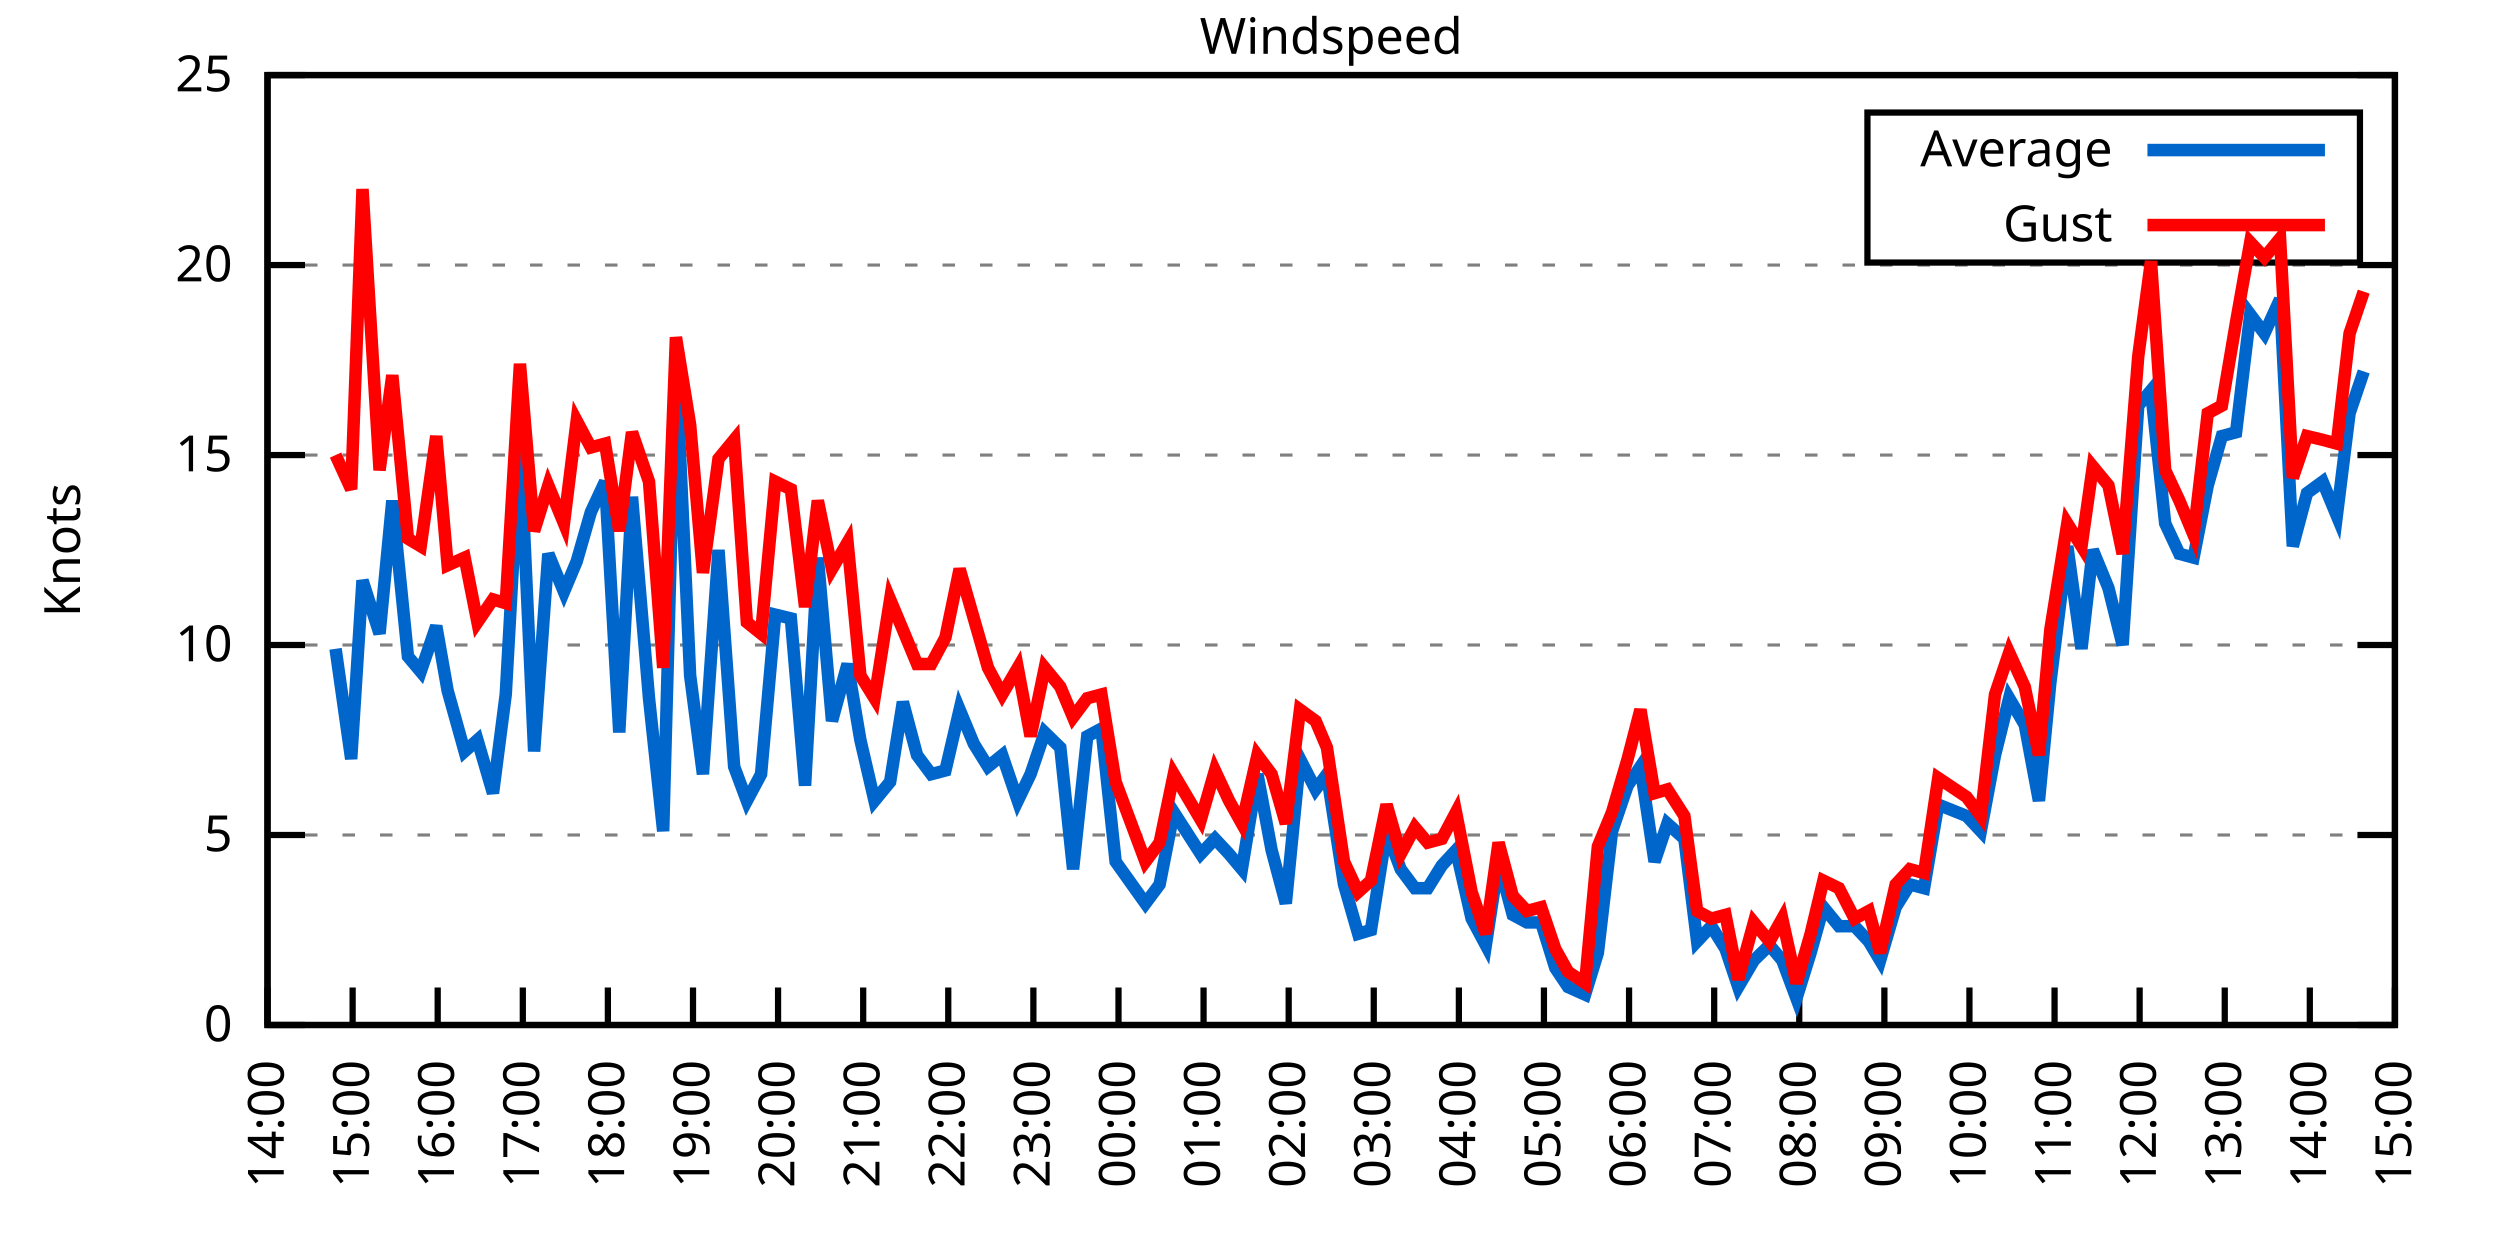
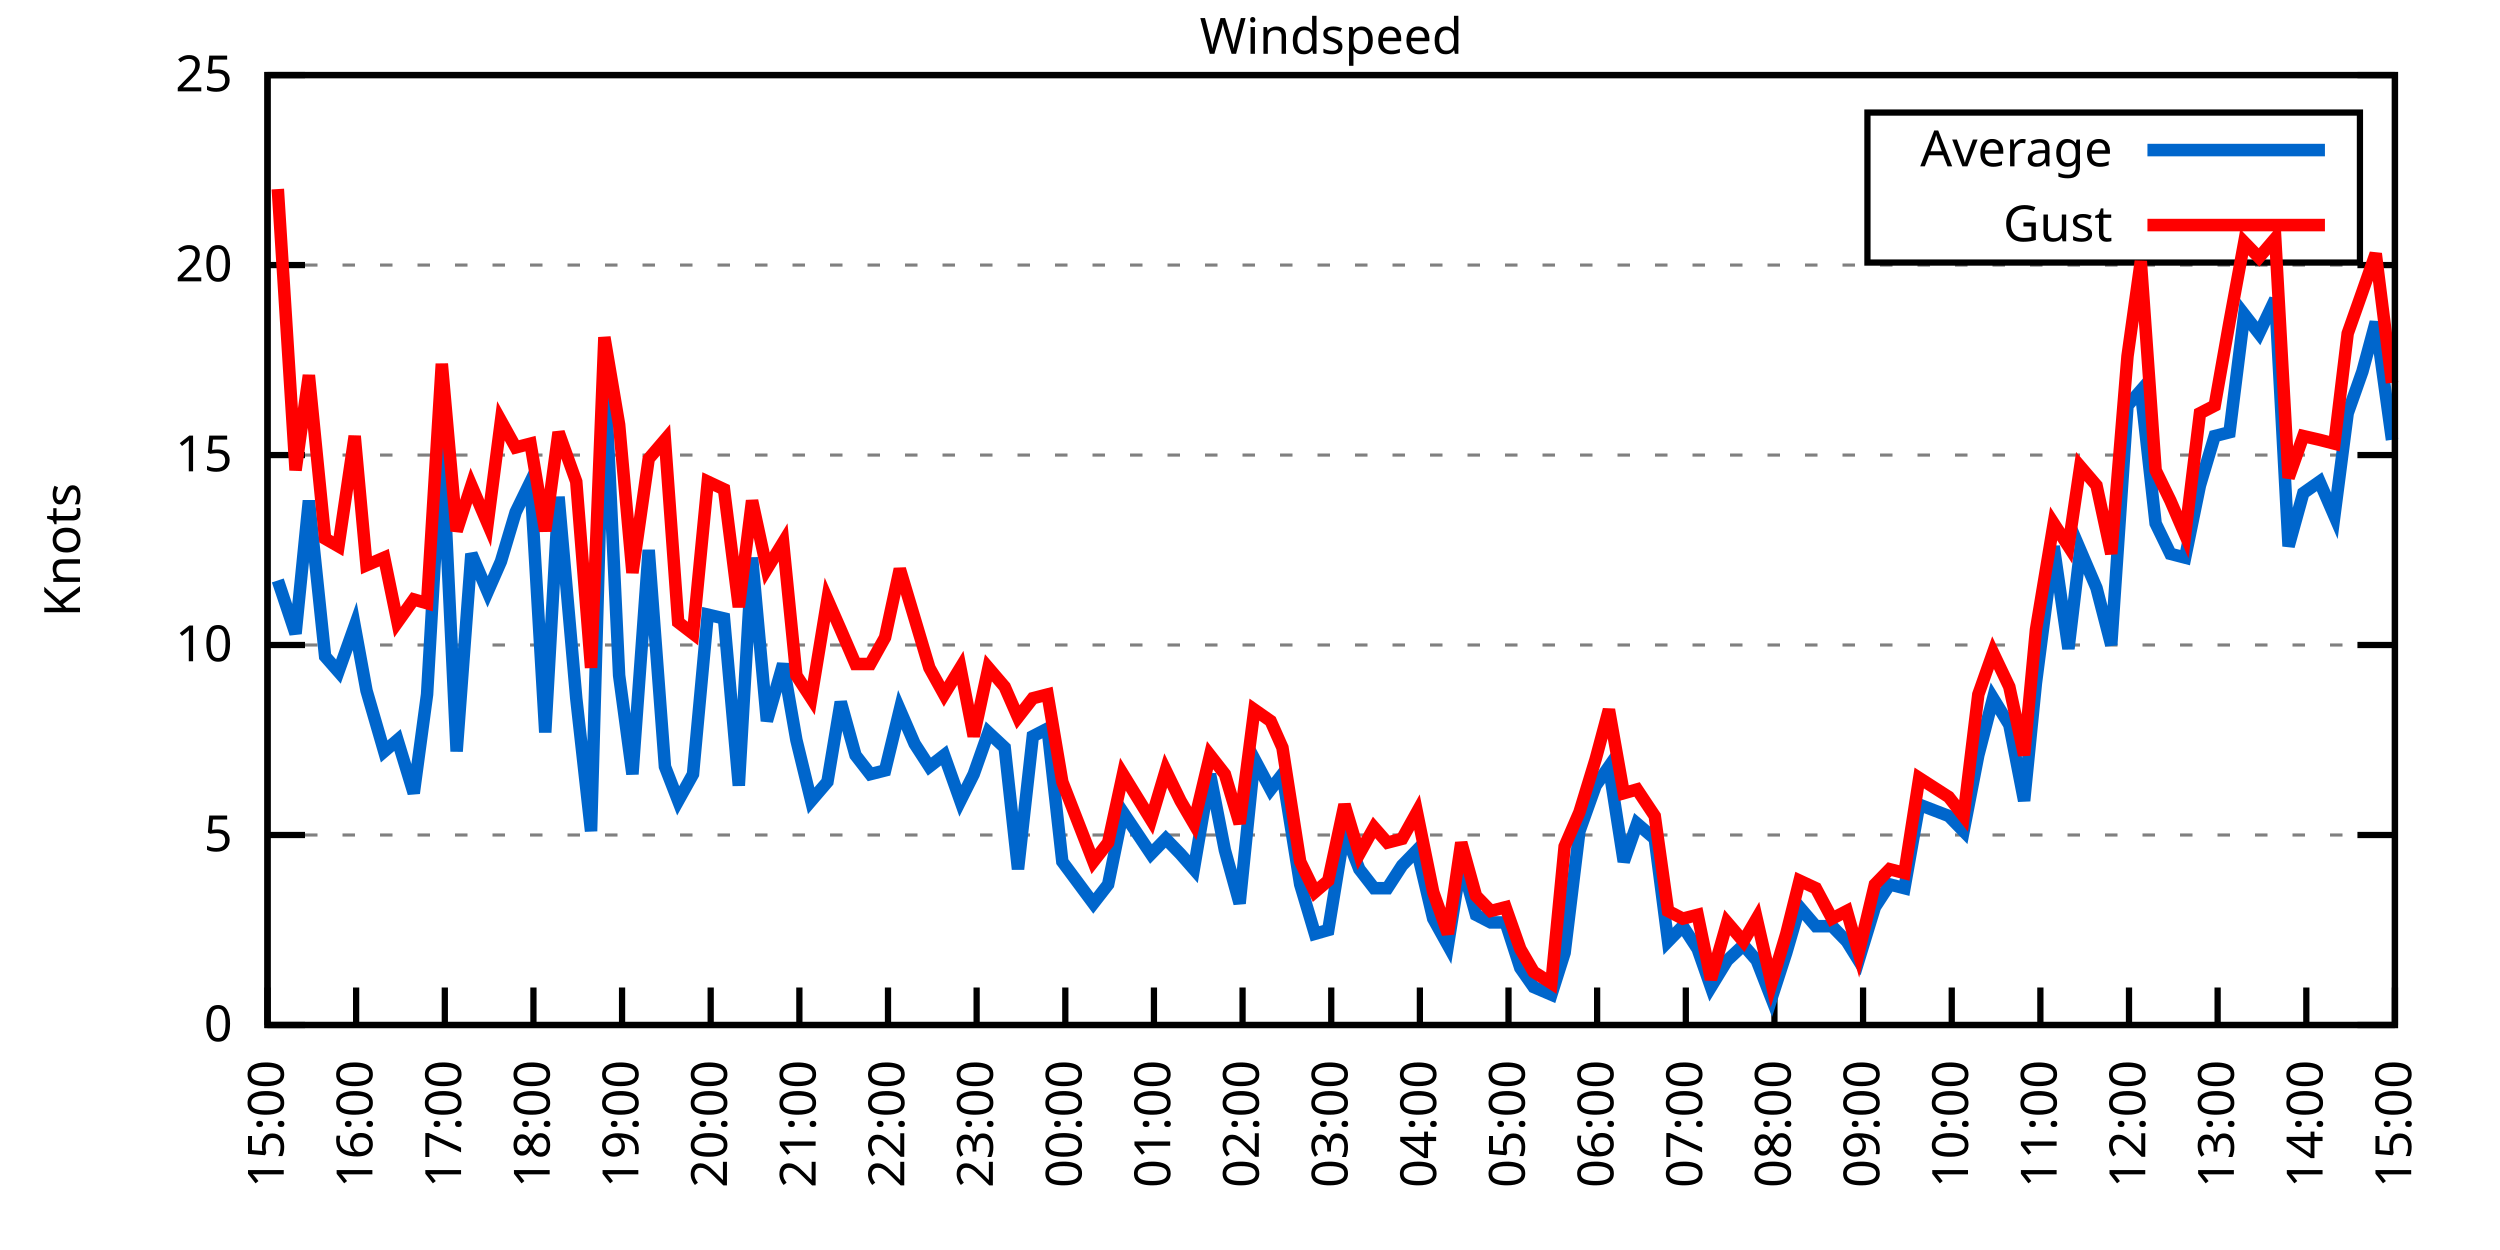
<svg xmlns="http://www.w3.org/2000/svg" xmlns:xlink="http://www.w3.org/1999/xlink" width="400" height="200" viewBox="0 0 400 200">
  <g id="gnuplot_canvas">
    <rect x="0" y="0" width="400" height="200" fill="none" />
    <defs>
      <circle id="gpDot" r="0.5" stroke-width="0.5" stroke="currentColor" />
      <path id="gpPt0" stroke-width="0.333" stroke="currentColor" d="M-1,0 h2 M0,-1 v2" />
      <path id="gpPt1" stroke-width="0.333" stroke="currentColor" d="M-1,-1 L1,1 M1,-1 L-1,1" />
      <path id="gpPt2" stroke-width="0.333" stroke="currentColor" d="M-1,0 L1,0 M0,-1 L0,1 M-1,-1 L1,1 M-1,1 L1,-1" />
      <rect id="gpPt3" stroke-width="0.333" stroke="currentColor" x="-1" y="-1" width="2" height="2" />
      <rect id="gpPt4" stroke-width="0.333" stroke="currentColor" fill="currentColor" x="-1" y="-1" width="2" height="2" />
      <circle id="gpPt5" stroke-width="0.333" stroke="currentColor" cx="0" cy="0" r="1" />
      <use xlink:href="#gpPt5" id="gpPt6" fill="currentColor" stroke="none" />
      <path id="gpPt7" stroke-width="0.333" stroke="currentColor" d="M0,-1.33 L-1.33,0.67 L1.33,0.67 z" />
      <use xlink:href="#gpPt7" id="gpPt8" fill="currentColor" stroke="none" />
      <use xlink:href="#gpPt7" id="gpPt9" stroke="currentColor" transform="rotate(180)" />
      <use xlink:href="#gpPt9" id="gpPt10" fill="currentColor" stroke="none" />
      <use xlink:href="#gpPt3" id="gpPt11" stroke="currentColor" transform="rotate(45)" />
      <use xlink:href="#gpPt11" id="gpPt12" fill="currentColor" stroke="none" />
      <path id="gpPt13" stroke-width="0.333" stroke="currentColor" d="M0,1.330 L1.265,0.411 L0.782,-1.067 L-0.782,-1.076 L-1.265,0.411 z" />
      <use xlink:href="#gpPt13" id="gpPt14" fill="currentColor" stroke="none" />
      <filter id="textbox" filterUnits="objectBoundingBox" x="0" y="0" height="1" width="1">
        <feFlood flood-color="white" flood-opacity="1" result="bgnd" />
        <feComposite in="SourceGraphic" in2="bgnd" operator="atop" />
      </filter>
      <filter id="greybox" filterUnits="objectBoundingBox" x="0" y="0" height="1" width="1">
        <feFlood flood-color="lightgrey" flood-opacity="1" result="grey" />
        <feComposite in="SourceGraphic" in2="grey" operator="atop" />
      </filter>
    </defs>
    <g fill="none" color="white" stroke="currentColor" stroke-width="1.00" stroke-linecap="butt" stroke-linejoin="miter">
</g>
    <g fill="none" color="black" stroke="currentColor" stroke-width="1.00" stroke-linecap="butt" stroke-linejoin="miter">
      <g stroke="none" shape-rendering="crispEdges">
        <polygon fill="rgb(255, 255, 255)" points="42.80,164.00 383.18,164.00 383.18,12.02 42.80,12.02 " />
      </g>
    </g>
    <g fill="none" color="black" stroke="currentColor" stroke-width="1.00" stroke-linecap="butt" stroke-linejoin="miter">
</g>
    <g fill="none" color="black" stroke="black" stroke-width="0.50" stroke-linecap="butt" stroke-linejoin="miter">
</g>
    <g fill="none" color="gray" stroke="currentColor" stroke-width="0.50" stroke-linecap="butt" stroke-linejoin="miter">
      <path stroke="gray" stroke-dasharray="2,4" class="gridline" d="M42.80,164.00 L383.19,164.00  " />
    </g>
    <g fill="none" color="gray" stroke="gray" stroke-width="1.00" stroke-linecap="butt" stroke-linejoin="miter">
</g>
    <g fill="none" color="black" stroke="currentColor" stroke-width="1.00" stroke-linecap="butt" stroke-linejoin="miter">
      <path stroke="black" d="M42.80,164.00 L48.80,164.00 M383.19,164.00 L377.19,164.00  " />
      <g transform="translate(37.20,166.60)" stroke="none" fill="black" font-family="Sans" font-size="8.00" text-anchor="end">
        <text>
          <tspan font-family="Sans"> 0</tspan>
        </text>
      </g>
    </g>
    <g fill="none" color="black" stroke="currentColor" stroke-width="1.00" stroke-linecap="butt" stroke-linejoin="miter">
</g>
    <g fill="none" color="black" stroke="black" stroke-width="0.50" stroke-linecap="butt" stroke-linejoin="miter">
</g>
    <g fill="none" color="gray" stroke="currentColor" stroke-width="0.50" stroke-linecap="butt" stroke-linejoin="miter">
      <path stroke="gray" stroke-dasharray="2,4" class="gridline" d="M42.80,133.60 L383.19,133.60  " />
    </g>
    <g fill="none" color="gray" stroke="gray" stroke-width="1.00" stroke-linecap="butt" stroke-linejoin="miter">
</g>
    <g fill="none" color="black" stroke="currentColor" stroke-width="1.00" stroke-linecap="butt" stroke-linejoin="miter">
      <path stroke="black" d="M42.80,133.60 L48.80,133.60 M383.19,133.60 L377.19,133.60  " />
      <g transform="translate(37.20,136.20)" stroke="none" fill="black" font-family="Sans" font-size="8.00" text-anchor="end">
        <text>
          <tspan font-family="Sans"> 5</tspan>
        </text>
      </g>
    </g>
    <g fill="none" color="black" stroke="currentColor" stroke-width="1.00" stroke-linecap="butt" stroke-linejoin="miter">
</g>
    <g fill="none" color="black" stroke="black" stroke-width="0.50" stroke-linecap="butt" stroke-linejoin="miter">
</g>
    <g fill="none" color="gray" stroke="currentColor" stroke-width="0.50" stroke-linecap="butt" stroke-linejoin="miter">
      <path stroke="gray" stroke-dasharray="2,4" class="gridline" d="M42.80,103.20 L383.19,103.20  " />
    </g>
    <g fill="none" color="gray" stroke="gray" stroke-width="1.00" stroke-linecap="butt" stroke-linejoin="miter">
</g>
    <g fill="none" color="black" stroke="currentColor" stroke-width="1.00" stroke-linecap="butt" stroke-linejoin="miter">
      <path stroke="black" d="M42.80,103.20 L48.80,103.20 M383.19,103.20 L377.19,103.20  " />
      <g transform="translate(37.20,105.80)" stroke="none" fill="black" font-family="Sans" font-size="8.00" text-anchor="end">
        <text>
          <tspan font-family="Sans"> 10</tspan>
        </text>
      </g>
    </g>
    <g fill="none" color="black" stroke="currentColor" stroke-width="1.00" stroke-linecap="butt" stroke-linejoin="miter">
</g>
    <g fill="none" color="black" stroke="black" stroke-width="0.50" stroke-linecap="butt" stroke-linejoin="miter">
</g>
    <g fill="none" color="gray" stroke="currentColor" stroke-width="0.50" stroke-linecap="butt" stroke-linejoin="miter">
      <path stroke="gray" stroke-dasharray="2,4" class="gridline" d="M42.80,72.81 L383.19,72.81  " />
    </g>
    <g fill="none" color="gray" stroke="gray" stroke-width="1.00" stroke-linecap="butt" stroke-linejoin="miter">
</g>
    <g fill="none" color="black" stroke="currentColor" stroke-width="1.00" stroke-linecap="butt" stroke-linejoin="miter">
      <path stroke="black" d="M42.80,72.81 L48.80,72.81 M383.19,72.81 L377.19,72.81  " />
      <g transform="translate(37.20,75.41)" stroke="none" fill="black" font-family="Sans" font-size="8.00" text-anchor="end">
        <text>
          <tspan font-family="Sans"> 15</tspan>
        </text>
      </g>
    </g>
    <g fill="none" color="black" stroke="currentColor" stroke-width="1.00" stroke-linecap="butt" stroke-linejoin="miter">
</g>
    <g fill="none" color="black" stroke="black" stroke-width="0.50" stroke-linecap="butt" stroke-linejoin="miter">
</g>
    <g fill="none" color="gray" stroke="currentColor" stroke-width="0.50" stroke-linecap="butt" stroke-linejoin="miter">
      <path stroke="gray" stroke-dasharray="2,4" class="gridline" d="M42.80,42.41 L383.19,42.41  " />
    </g>
    <g fill="none" color="gray" stroke="gray" stroke-width="1.00" stroke-linecap="butt" stroke-linejoin="miter">
</g>
    <g fill="none" color="black" stroke="currentColor" stroke-width="1.00" stroke-linecap="butt" stroke-linejoin="miter">
      <path stroke="black" d="M42.80,42.41 L48.80,42.41 M383.19,42.41 L377.19,42.41  " />
      <g transform="translate(37.20,45.01)" stroke="none" fill="black" font-family="Sans" font-size="8.00" text-anchor="end">
        <text>
          <tspan font-family="Sans"> 20</tspan>
        </text>
      </g>
    </g>
    <g fill="none" color="black" stroke="currentColor" stroke-width="1.00" stroke-linecap="butt" stroke-linejoin="miter">
</g>
    <g fill="none" color="black" stroke="black" stroke-width="0.50" stroke-linecap="butt" stroke-linejoin="miter">
</g>
    <g fill="none" color="gray" stroke="currentColor" stroke-width="0.50" stroke-linecap="butt" stroke-linejoin="miter">
      <path stroke="gray" stroke-dasharray="2,4" class="gridline" d="M42.80,12.01 L383.19,12.01  " />
    </g>
    <g fill="none" color="gray" stroke="gray" stroke-width="1.00" stroke-linecap="butt" stroke-linejoin="miter">
</g>
    <g fill="none" color="black" stroke="currentColor" stroke-width="1.00" stroke-linecap="butt" stroke-linejoin="miter">
      <path stroke="black" d="M42.80,12.01 L48.80,12.01 M383.19,12.01 L377.19,12.01  " />
      <g transform="translate(37.20,14.61)" stroke="none" fill="black" font-family="Sans" font-size="8.00" text-anchor="end">
        <text>
          <tspan font-family="Sans"> 25</tspan>
        </text>
      </g>
    </g>
    <g fill="none" color="black" stroke="currentColor" stroke-width="1.00" stroke-linecap="butt" stroke-linejoin="miter">
      <path stroke="black" d="M42.80,164.00 L42.80,158.00  " />
      <g transform="translate(45.40,169.60) rotate(270.00)" stroke="none" fill="black" font-family="Sans" font-size="8.00" text-anchor="end">
        <text>
-           <tspan font-family="Sans">14:00</tspan>
-         </text>
-       </g>
-     </g>
-     <g fill="none" color="black" stroke="currentColor" stroke-width="1.00" stroke-linecap="butt" stroke-linejoin="miter">
-       <path stroke="black" d="M56.42,164.00 L56.42,158.00  " />
-       <g transform="translate(59.02,169.60) rotate(270.00)" stroke="none" fill="black" font-family="Sans" font-size="8.00" text-anchor="end">
-         <text>
          <tspan font-family="Sans">15:00</tspan>
        </text>
      </g>
    </g>
    <g fill="none" color="black" stroke="currentColor" stroke-width="1.00" stroke-linecap="butt" stroke-linejoin="miter">
-       <path stroke="black" d="M70.03,164.00 L70.03,158.00  " />
-       <g transform="translate(72.63,169.60) rotate(270.00)" stroke="none" fill="black" font-family="Sans" font-size="8.00" text-anchor="end">
+       <path stroke="black" d="M56.98,164.00 L56.98,158.00  " />
+       <g transform="translate(59.58,169.60) rotate(270.00)" stroke="none" fill="black" font-family="Sans" font-size="8.00" text-anchor="end">
        <text>
          <tspan font-family="Sans">16:00</tspan>
        </text>
      </g>
    </g>
    <g fill="none" color="black" stroke="currentColor" stroke-width="1.00" stroke-linecap="butt" stroke-linejoin="miter">
-       <path stroke="black" d="M83.65,164.00 L83.65,158.00  " />
-       <g transform="translate(86.25,169.60) rotate(270.00)" stroke="none" fill="black" font-family="Sans" font-size="8.00" text-anchor="end">
+       <path stroke="black" d="M71.17,164.00 L71.17,158.00  " />
+       <g transform="translate(73.77,169.60) rotate(270.00)" stroke="none" fill="black" font-family="Sans" font-size="8.00" text-anchor="end">
        <text>
          <tspan font-family="Sans">17:00</tspan>
        </text>
      </g>
    </g>
    <g fill="none" color="black" stroke="currentColor" stroke-width="1.00" stroke-linecap="butt" stroke-linejoin="miter">
-       <path stroke="black" d="M97.26,164.00 L97.26,158.00  " />
-       <g transform="translate(99.86,169.60) rotate(270.00)" stroke="none" fill="black" font-family="Sans" font-size="8.00" text-anchor="end">
+       <path stroke="black" d="M85.35,164.00 L85.35,158.00  " />
+       <g transform="translate(87.95,169.60) rotate(270.00)" stroke="none" fill="black" font-family="Sans" font-size="8.00" text-anchor="end">
        <text>
          <tspan font-family="Sans">18:00</tspan>
        </text>
      </g>
    </g>
    <g fill="none" color="black" stroke="currentColor" stroke-width="1.00" stroke-linecap="butt" stroke-linejoin="miter">
-       <path stroke="black" d="M110.88,164.00 L110.88,158.00  " />
-       <g transform="translate(113.48,169.60) rotate(270.00)" stroke="none" fill="black" font-family="Sans" font-size="8.00" text-anchor="end">
+       <path stroke="black" d="M99.53,164.00 L99.53,158.00  " />
+       <g transform="translate(102.13,169.60) rotate(270.00)" stroke="none" fill="black" font-family="Sans" font-size="8.00" text-anchor="end">
        <text>
          <tspan font-family="Sans">19:00</tspan>
        </text>
      </g>
    </g>
    <g fill="none" color="black" stroke="currentColor" stroke-width="1.00" stroke-linecap="butt" stroke-linejoin="miter">
-       <path stroke="black" d="M124.49,164.00 L124.49,158.00  " />
-       <g transform="translate(127.09,169.60) rotate(270.00)" stroke="none" fill="black" font-family="Sans" font-size="8.00" text-anchor="end">
+       <path stroke="black" d="M113.71,164.00 L113.71,158.00  " />
+       <g transform="translate(116.31,169.60) rotate(270.00)" stroke="none" fill="black" font-family="Sans" font-size="8.00" text-anchor="end">
        <text>
          <tspan font-family="Sans">20:00</tspan>
        </text>
      </g>
    </g>
    <g fill="none" color="black" stroke="currentColor" stroke-width="1.00" stroke-linecap="butt" stroke-linejoin="miter">
-       <path stroke="black" d="M138.11,164.00 L138.11,158.00  " />
-       <g transform="translate(140.71,169.60) rotate(270.00)" stroke="none" fill="black" font-family="Sans" font-size="8.00" text-anchor="end">
+       <path stroke="black" d="M127.90,164.00 L127.90,158.00  " />
+       <g transform="translate(130.50,169.60) rotate(270.00)" stroke="none" fill="black" font-family="Sans" font-size="8.00" text-anchor="end">
        <text>
          <tspan font-family="Sans">21:00</tspan>
        </text>
      </g>
    </g>
    <g fill="none" color="black" stroke="currentColor" stroke-width="1.00" stroke-linecap="butt" stroke-linejoin="miter">
-       <path stroke="black" d="M151.72,164.00 L151.72,158.00  " />
-       <g transform="translate(154.32,169.60) rotate(270.00)" stroke="none" fill="black" font-family="Sans" font-size="8.00" text-anchor="end">
+       <path stroke="black" d="M142.08,164.00 L142.08,158.00  " />
+       <g transform="translate(144.68,169.60) rotate(270.00)" stroke="none" fill="black" font-family="Sans" font-size="8.00" text-anchor="end">
        <text>
          <tspan font-family="Sans">22:00</tspan>
        </text>
      </g>
    </g>
    <g fill="none" color="black" stroke="currentColor" stroke-width="1.00" stroke-linecap="butt" stroke-linejoin="miter">
-       <path stroke="black" d="M165.34,164.00 L165.34,158.00  " />
-       <g transform="translate(167.94,169.60) rotate(270.00)" stroke="none" fill="black" font-family="Sans" font-size="8.00" text-anchor="end">
+       <path stroke="black" d="M156.26,164.00 L156.26,158.00  " />
+       <g transform="translate(158.86,169.60) rotate(270.00)" stroke="none" fill="black" font-family="Sans" font-size="8.00" text-anchor="end">
        <text>
          <tspan font-family="Sans">23:00</tspan>
        </text>
      </g>
    </g>
    <g fill="none" color="black" stroke="currentColor" stroke-width="1.00" stroke-linecap="butt" stroke-linejoin="miter">
-       <path stroke="black" d="M178.96,164.00 L178.96,158.00  " />
-       <g transform="translate(181.56,169.60) rotate(270.00)" stroke="none" fill="black" font-family="Sans" font-size="8.00" text-anchor="end">
+       <path stroke="black" d="M170.45,164.00 L170.45,158.00  " />
+       <g transform="translate(173.05,169.60) rotate(270.00)" stroke="none" fill="black" font-family="Sans" font-size="8.00" text-anchor="end">
        <text>
          <tspan font-family="Sans">00:00</tspan>
        </text>
      </g>
    </g>
    <g fill="none" color="black" stroke="currentColor" stroke-width="1.00" stroke-linecap="butt" stroke-linejoin="miter">
-       <path stroke="black" d="M192.57,164.00 L192.57,158.00  " />
-       <g transform="translate(195.17,169.60) rotate(270.00)" stroke="none" fill="black" font-family="Sans" font-size="8.00" text-anchor="end">
+       <path stroke="black" d="M184.63,164.00 L184.63,158.00  " />
+       <g transform="translate(187.23,169.60) rotate(270.00)" stroke="none" fill="black" font-family="Sans" font-size="8.00" text-anchor="end">
        <text>
          <tspan font-family="Sans">01:00</tspan>
        </text>
      </g>
    </g>
    <g fill="none" color="black" stroke="currentColor" stroke-width="1.00" stroke-linecap="butt" stroke-linejoin="miter">
-       <path stroke="black" d="M206.19,164.00 L206.19,158.00  " />
-       <g transform="translate(208.79,169.60) rotate(270.00)" stroke="none" fill="black" font-family="Sans" font-size="8.00" text-anchor="end">
+       <path stroke="black" d="M198.81,164.00 L198.81,158.00  " />
+       <g transform="translate(201.41,169.60) rotate(270.00)" stroke="none" fill="black" font-family="Sans" font-size="8.00" text-anchor="end">
        <text>
          <tspan font-family="Sans">02:00</tspan>
        </text>
      </g>
    </g>
    <g fill="none" color="black" stroke="currentColor" stroke-width="1.00" stroke-linecap="butt" stroke-linejoin="miter">
-       <path stroke="black" d="M219.80,164.00 L219.80,158.00  " />
-       <g transform="translate(222.40,169.60) rotate(270.00)" stroke="none" fill="black" font-family="Sans" font-size="8.00" text-anchor="end">
+       <path stroke="black" d="M213.00,164.00 L213.00,158.00  " />
+       <g transform="translate(215.60,169.60) rotate(270.00)" stroke="none" fill="black" font-family="Sans" font-size="8.00" text-anchor="end">
        <text>
          <tspan font-family="Sans">03:00</tspan>
        </text>
      </g>
    </g>
    <g fill="none" color="black" stroke="currentColor" stroke-width="1.00" stroke-linecap="butt" stroke-linejoin="miter">
-       <path stroke="black" d="M233.42,164.00 L233.42,158.00  " />
-       <g transform="translate(236.02,169.60) rotate(270.00)" stroke="none" fill="black" font-family="Sans" font-size="8.00" text-anchor="end">
+       <path stroke="black" d="M227.18,164.00 L227.18,158.00  " />
+       <g transform="translate(229.78,169.60) rotate(270.00)" stroke="none" fill="black" font-family="Sans" font-size="8.00" text-anchor="end">
        <text>
          <tspan font-family="Sans">04:00</tspan>
        </text>
      </g>
    </g>
    <g fill="none" color="black" stroke="currentColor" stroke-width="1.00" stroke-linecap="butt" stroke-linejoin="miter">
-       <path stroke="black" d="M247.03,164.00 L247.03,158.00  " />
-       <g transform="translate(249.63,169.60) rotate(270.00)" stroke="none" fill="black" font-family="Sans" font-size="8.00" text-anchor="end">
+       <path stroke="black" d="M241.36,164.00 L241.36,158.00  " />
+       <g transform="translate(243.96,169.60) rotate(270.00)" stroke="none" fill="black" font-family="Sans" font-size="8.00" text-anchor="end">
        <text>
          <tspan font-family="Sans">05:00</tspan>
        </text>
      </g>
    </g>
    <g fill="none" color="black" stroke="currentColor" stroke-width="1.00" stroke-linecap="butt" stroke-linejoin="miter">
-       <path stroke="black" d="M260.65,164.00 L260.65,158.00  " />
-       <g transform="translate(263.25,169.60) rotate(270.00)" stroke="none" fill="black" font-family="Sans" font-size="8.00" text-anchor="end">
+       <path stroke="black" d="M255.54,164.00 L255.54,158.00  " />
+       <g transform="translate(258.14,169.60) rotate(270.00)" stroke="none" fill="black" font-family="Sans" font-size="8.00" text-anchor="end">
        <text>
          <tspan font-family="Sans">06:00</tspan>
        </text>
      </g>
    </g>
    <g fill="none" color="black" stroke="currentColor" stroke-width="1.00" stroke-linecap="butt" stroke-linejoin="miter">
-       <path stroke="black" d="M274.27,164.00 L274.27,158.00  " />
-       <g transform="translate(276.87,169.60) rotate(270.00)" stroke="none" fill="black" font-family="Sans" font-size="8.00" text-anchor="end">
+       <path stroke="black" d="M269.73,164.00 L269.73,158.00  " />
+       <g transform="translate(272.33,169.60) rotate(270.00)" stroke="none" fill="black" font-family="Sans" font-size="8.00" text-anchor="end">
        <text>
          <tspan font-family="Sans">07:00</tspan>
        </text>
      </g>
    </g>
    <g fill="none" color="black" stroke="currentColor" stroke-width="1.00" stroke-linecap="butt" stroke-linejoin="miter">
-       <path stroke="black" d="M287.88,164.00 L287.88,158.00  " />
-       <g transform="translate(290.48,169.60) rotate(270.00)" stroke="none" fill="black" font-family="Sans" font-size="8.00" text-anchor="end">
+       <path stroke="black" d="M283.91,164.00 L283.91,158.00  " />
+       <g transform="translate(286.51,169.60) rotate(270.00)" stroke="none" fill="black" font-family="Sans" font-size="8.00" text-anchor="end">
        <text>
          <tspan font-family="Sans">08:00</tspan>
        </text>
      </g>
    </g>
    <g fill="none" color="black" stroke="currentColor" stroke-width="1.00" stroke-linecap="butt" stroke-linejoin="miter">
-       <path stroke="black" d="M301.50,164.00 L301.50,158.00  " />
-       <g transform="translate(304.10,169.60) rotate(270.00)" stroke="none" fill="black" font-family="Sans" font-size="8.00" text-anchor="end">
+       <path stroke="black" d="M298.09,164.00 L298.09,158.00  " />
+       <g transform="translate(300.69,169.60) rotate(270.00)" stroke="none" fill="black" font-family="Sans" font-size="8.00" text-anchor="end">
        <text>
          <tspan font-family="Sans">09:00</tspan>
        </text>
      </g>
    </g>
    <g fill="none" color="black" stroke="currentColor" stroke-width="1.00" stroke-linecap="butt" stroke-linejoin="miter">
-       <path stroke="black" d="M315.11,164.00 L315.11,158.00  " />
-       <g transform="translate(317.71,169.60) rotate(270.00)" stroke="none" fill="black" font-family="Sans" font-size="8.00" text-anchor="end">
+       <path stroke="black" d="M312.28,164.00 L312.28,158.00  " />
+       <g transform="translate(314.88,169.60) rotate(270.00)" stroke="none" fill="black" font-family="Sans" font-size="8.00" text-anchor="end">
        <text>
          <tspan font-family="Sans">10:00</tspan>
        </text>
      </g>
    </g>
    <g fill="none" color="black" stroke="currentColor" stroke-width="1.00" stroke-linecap="butt" stroke-linejoin="miter">
-       <path stroke="black" d="M328.73,164.00 L328.73,158.00  " />
-       <g transform="translate(331.33,169.60) rotate(270.00)" stroke="none" fill="black" font-family="Sans" font-size="8.00" text-anchor="end">
+       <path stroke="black" d="M326.46,164.00 L326.46,158.00  " />
+       <g transform="translate(329.06,169.60) rotate(270.00)" stroke="none" fill="black" font-family="Sans" font-size="8.00" text-anchor="end">
        <text>
          <tspan font-family="Sans">11:00</tspan>
        </text>
      </g>
    </g>
    <g fill="none" color="black" stroke="currentColor" stroke-width="1.00" stroke-linecap="butt" stroke-linejoin="miter">
-       <path stroke="black" d="M342.34,164.00 L342.34,158.00  " />
-       <g transform="translate(344.94,169.60) rotate(270.00)" stroke="none" fill="black" font-family="Sans" font-size="8.00" text-anchor="end">
+       <path stroke="black" d="M340.64,164.00 L340.64,158.00  " />
+       <g transform="translate(343.24,169.60) rotate(270.00)" stroke="none" fill="black" font-family="Sans" font-size="8.00" text-anchor="end">
        <text>
          <tspan font-family="Sans">12:00</tspan>
        </text>
      </g>
    </g>
    <g fill="none" color="black" stroke="currentColor" stroke-width="1.00" stroke-linecap="butt" stroke-linejoin="miter">
-       <path stroke="black" d="M355.96,164.00 L355.96,158.00  " />
-       <g transform="translate(358.56,169.60) rotate(270.00)" stroke="none" fill="black" font-family="Sans" font-size="8.00" text-anchor="end">
+       <path stroke="black" d="M354.82,164.00 L354.82,158.00  " />
+       <g transform="translate(357.42,169.60) rotate(270.00)" stroke="none" fill="black" font-family="Sans" font-size="8.00" text-anchor="end">
        <text>
          <tspan font-family="Sans">13:00</tspan>
        </text>
      </g>
    </g>
    <g fill="none" color="black" stroke="currentColor" stroke-width="1.00" stroke-linecap="butt" stroke-linejoin="miter">
-       <path stroke="black" d="M369.57,164.00 L369.57,158.00  " />
-       <g transform="translate(372.17,169.60) rotate(270.00)" stroke="none" fill="black" font-family="Sans" font-size="8.00" text-anchor="end">
+       <path stroke="black" d="M369.01,164.00 L369.01,158.00  " />
+       <g transform="translate(371.61,169.60) rotate(270.00)" stroke="none" fill="black" font-family="Sans" font-size="8.00" text-anchor="end">
        <text>
          <tspan font-family="Sans">14:00</tspan>
        </text>
      </g>
    </g>
    <g fill="none" color="black" stroke="currentColor" stroke-width="1.00" stroke-linecap="butt" stroke-linejoin="miter">
      <path stroke="black" d="M383.19,164.00 L383.19,158.00  " />
      <g transform="translate(385.79,169.60) rotate(270.00)" stroke="none" fill="black" font-family="Sans" font-size="8.00" text-anchor="end">
        <text>
          <tspan font-family="Sans">15:00</tspan>
        </text>
      </g>
    </g>
    <g fill="none" color="black" stroke="currentColor" stroke-width="1.00" stroke-linecap="butt" stroke-linejoin="miter">
</g>
    <g fill="none" color="black" stroke="currentColor" stroke-width="1.00" stroke-linecap="butt" stroke-linejoin="miter">
      <path stroke="black" d="M42.80,12.01 L42.80,164.00 L383.19,164.00 L383.19,12.01 L42.80,12.01 Z  " />
    </g>
    <g fill="none" color="black" stroke="currentColor" stroke-width="1.00" stroke-linecap="butt" stroke-linejoin="miter">
</g>
    <g fill="none" color="black" stroke="currentColor" stroke-width="1.00" stroke-linecap="butt" stroke-linejoin="miter">
      <path stroke="black" d="M298.79,42.01 L298.79,18.01 L377.59,18.01 L377.59,42.01 L298.79,42.01 Z  " />
    </g>
    <g id="Windspeed_plot_1">
      <g fill="none" color="white" stroke="black" stroke-width="2.00" stroke-linecap="butt" stroke-linejoin="miter">
</g>
      <g fill="none" color="black" stroke="currentColor" stroke-width="2.00" stroke-linecap="butt" stroke-linejoin="miter">
        <g transform="translate(337.99,26.61)" stroke="none" fill="black" font-family="Sans" font-size="8.00" text-anchor="end">
          <text>
            <tspan font-family="Sans">Average</tspan>
          </text>
        </g>
      </g>
      <g fill="none" color="black" stroke="currentColor" stroke-width="2.00" stroke-linecap="butt" stroke-linejoin="miter">
-         <path stroke="rgb(  0, 102, 204)" d="M343.59,24.01 L371.99,24.01 M53.69,103.81 L56.19,121.44 L58.00,92.87 L60.73,101.38 L62.77,80.10 L65.27,105.03   L67.31,107.46 L69.80,100.16 L71.62,110.50 L74.34,120.23 L76.39,118.40 L78.88,126.91 L80.92,111.11 L83.19,70.37   L85.46,120.23 L87.73,88.61 L90.23,94.69 L92.27,89.83 L94.54,81.93 L96.81,77.06 L99.08,117.19 L101.12,79.49   L103.84,111.72 L106.11,132.99 L108.15,58.21 L110.42,108.07 L112.47,123.87 L114.96,88.00 L117.46,122.66 L119.50,128.13   L121.77,123.87 L124.04,98.34 L126.54,98.95 L128.81,125.70 L130.85,89.22 L133.12,115.36 L135.61,106.24 L137.66,118.40   L139.92,128.13 L142.42,125.09 L144.46,112.32 L146.73,120.83 L149.00,123.87 L151.27,123.27 L153.54,113.54 L155.81,119.01   L158.08,122.66 L160.35,120.83 L162.84,128.13 L164.89,123.87 L167.16,117.19 L169.65,119.62 L171.69,139.07 L173.96,117.80   L176.23,116.58 L178.50,137.86 L183.27,144.55 L185.54,141.51 L187.81,129.95 L192.12,136.64 L194.39,134.21 L196.66,136.64   L198.70,139.07 L201.19,123.87 L203.46,136.03 L205.73,144.55 L208.00,121.44 L210.50,126.31 L212.31,123.87 L215.04,141.51   L217.31,149.41 L219.35,148.80 L221.85,132.99 L224.11,139.07 L226.38,142.11 L228.43,142.11 L230.70,138.47 L232.96,136.03   L235.46,146.98 L237.73,151.23 L239.77,137.86 L242.04,146.37 L244.31,147.59 L246.58,147.59 L248.85,154.88 L250.89,157.92   L253.61,159.14 L255.66,152.45 L257.93,132.99 L260.42,125.70 L262.47,122.66 L264.73,137.86 L266.78,131.78 L269.50,134.21   L271.54,150.62 L273.81,148.19 L276.08,151.84 L278.12,157.92 L280.62,153.66 L283.12,151.23 L285.16,153.66 L287.43,159.74   L289.70,152.45 L291.74,145.15 L294.23,148.19 L296.73,148.19 L299.00,150.62 L300.82,153.66 L303.31,145.15 L305.58,141.51   L307.85,142.11 L310.12,128.74 L314.66,130.56 L316.93,132.99 L319.20,120.83 L321.47,111.72 L323.96,115.97 L326.23,128.13   L328.05,109.28 L330.77,87.40 L333.04,103.81 L334.85,88.00 L337.35,94.08 L339.62,103.20 L342.12,64.90 L344.16,62.47   L346.43,83.75 L348.70,88.61 L350.97,89.22 L353.24,77.67 L355.50,69.77 L357.77,69.16 L360.04,50.31 L362.31,53.35   L364.81,47.88 L366.85,87.40 L369.12,78.89 L371.62,77.06 L373.89,82.53 L375.93,66.12 L378.20,59.43  " />
+         <path stroke="rgb(  0, 102, 204)" d="M343.59,24.01 L371.99,24.01 M44.45,92.87 L47.29,101.38 L49.42,80.10 L52.02,105.03 L54.15,107.46 L56.75,100.16   L58.64,110.50 L61.47,120.23 L63.60,118.40 L66.20,126.91 L68.33,111.11 L70.69,70.37 L73.06,120.23 L75.42,88.61   L78.02,94.69 L80.15,89.83 L82.51,81.93 L84.88,77.06 L87.24,117.19 L89.37,79.49 L92.20,111.72 L94.57,132.99   L96.70,58.21 L99.06,108.07 L101.19,123.87 L103.79,88.00 L106.39,122.66 L108.51,128.13 L110.88,123.87 L113.24,98.34   L115.84,98.95 L118.21,125.70 L120.33,89.22 L122.70,115.36 L125.30,106.24 L127.42,118.40 L129.79,128.13 L132.39,125.09   L134.52,112.32 L136.88,120.83 L139.24,123.87 L141.61,123.27 L143.97,113.54 L146.34,119.01 L148.70,122.66 L151.06,120.83   L153.66,128.13 L155.79,123.87 L158.15,117.19 L160.75,119.62 L162.88,139.07 L165.25,117.80 L167.61,116.58 L169.97,137.86   L174.94,144.55 L177.30,141.51 L179.67,129.95 L184.16,136.64 L186.52,134.21 L188.88,136.64 L191.01,139.07 L193.61,123.87   L195.98,136.03 L198.34,144.55 L200.70,121.44 L203.30,126.31 L205.19,123.87 L208.03,141.51 L210.39,149.41 L212.52,148.80   L215.12,132.99 L217.49,139.07 L219.85,142.11 L221.98,142.11 L224.34,138.47 L226.71,136.03 L229.31,146.98 L231.67,151.23   L233.80,137.86 L236.16,146.37 L238.52,147.59 L240.89,147.59 L243.25,154.88 L245.38,157.92 L248.22,159.14 L250.34,152.45   L252.71,132.99 L255.31,125.70 L257.43,122.66 L259.80,137.86 L261.93,131.78 L264.76,134.21 L266.89,150.62 L269.25,148.19   L271.62,151.84 L273.75,157.92 L276.35,153.66 L278.95,151.23 L281.07,153.66 L283.44,159.74 L285.80,152.45 L287.93,145.15   L290.53,148.19 L293.13,148.19 L295.49,150.62 L297.38,153.66 L299.98,145.15 L302.35,141.51 L304.71,142.11 L307.08,128.74   L311.80,130.56 L314.17,132.99 L316.53,120.83 L318.89,111.72 L321.49,115.97 L323.86,128.13 L325.75,109.28 L328.59,87.40   L330.95,103.81 L332.84,88.00 L335.44,94.08 L337.80,103.20 L340.40,64.90 L342.53,62.47 L344.90,83.75 L347.26,88.61   L349.62,89.22 L351.99,77.67 L354.35,69.77 L356.72,69.16 L359.08,50.31 L361.44,53.35 L364.04,47.88 L366.17,87.40   L368.53,78.89 L371.13,77.06 L373.50,82.53 L375.63,66.12 L377.99,59.43 L380.12,51.53 L382.72,70.37  " />
      </g>
    </g>
    <g id="Windspeed_plot_2">
      <g fill="none" color="black" stroke="currentColor" stroke-width="2.00" stroke-linecap="butt" stroke-linejoin="miter">
        <g transform="translate(337.99,38.61)" stroke="none" fill="black" font-family="Sans" font-size="8.00" text-anchor="end">
          <text>
            <tspan font-family="Sans">Gust</tspan>
          </text>
        </g>
      </g>
      <g fill="none" color="black" stroke="currentColor" stroke-width="2.00" stroke-linecap="butt" stroke-linejoin="miter">
-         <path stroke="rgb(255,   0,   0)" d="M343.59,36.01 L371.99,36.01 M53.69,72.81 L56.19,78.28 L58.00,30.25 L60.73,75.24 L62.77,60.04 L65.27,86.18   L67.31,87.40 L69.80,69.77 L71.62,90.44 L74.34,89.22 L76.39,99.56 L78.88,95.91 L80.92,96.52 L83.19,58.21   L85.46,84.97 L87.73,77.67 L90.23,83.75 L92.27,67.33 L94.54,71.59 L96.81,70.98 L99.08,84.97 L101.12,69.16   L103.84,77.06 L106.11,106.85 L108.15,53.96 L110.42,67.94 L112.47,91.65 L114.96,73.41 L117.46,70.37 L119.50,99.56   L121.77,101.38 L124.04,77.06 L126.54,78.28 L128.81,97.12 L130.85,80.10 L133.12,91.04 L135.61,86.79 L137.66,108.07   L139.92,111.72 L142.42,95.91 L144.46,100.77 L146.73,106.24 L149.00,106.24 L151.27,101.99 L153.54,91.04 L155.81,98.95   L158.08,106.85 L160.35,111.11 L162.84,106.85 L164.89,117.80 L167.16,106.85 L169.65,109.89 L171.69,114.76 L173.96,111.72   L176.23,111.11 L178.50,125.09 L183.27,137.86 L185.54,134.82 L187.81,123.87 L192.12,131.17 L194.39,123.27 L196.66,128.13   L198.70,131.78 L201.19,120.83 L203.46,123.87 L205.73,131.78 L208.00,113.54 L210.50,115.36 L212.31,119.62 L215.04,137.86   L217.31,142.72 L219.35,140.90 L221.85,128.74 L224.11,136.64 L226.38,132.39 L228.43,134.82 L230.70,134.21 L232.96,129.95   L235.46,142.72 L237.73,149.41 L239.77,134.82 L242.04,143.33 L244.31,145.76 L246.58,145.15 L248.85,151.84 L250.89,155.49   L253.61,157.31 L255.66,135.43 L257.93,129.95 L260.42,121.44 L262.47,113.54 L264.73,126.91 L266.78,126.31 L269.50,130.56   L271.54,145.76 L273.81,146.98 L276.08,146.37 L278.12,156.70 L280.62,147.59 L283.12,150.62 L285.16,146.98 L287.43,157.31   L289.70,149.41 L291.74,140.90 L294.23,142.11 L296.73,146.98 L299.00,145.76 L300.82,152.45 L303.31,141.51 L305.58,139.07   L307.85,139.68 L310.12,124.48 L314.66,127.52 L316.93,130.56 L319.20,111.11 L321.47,104.42 L323.96,109.89 L326.23,120.83   L328.05,100.77 L330.77,83.75 L333.04,87.40 L334.85,74.63 L337.35,77.67 L339.62,88.61 L342.12,57.00 L344.16,41.80   L346.43,75.24 L348.70,80.10 L350.97,85.57 L353.24,66.12 L355.50,64.90 L357.77,51.53 L360.04,38.76 L362.31,41.19   L364.81,38.15 L366.85,76.45 L369.12,69.77 L371.62,70.37 L373.89,70.98 L375.93,53.35 L378.20,46.66  " />
+         <path stroke="rgb(255,   0,   0)" d="M343.59,36.01 L371.99,36.01 M44.45,30.25 L47.29,75.24 L49.42,60.04 L52.02,86.18 L54.15,87.40 L56.75,69.77   L58.64,90.44 L61.47,89.22 L63.60,99.56 L66.20,95.91 L68.33,96.52 L70.69,58.21 L73.06,84.97 L75.42,77.67   L78.02,83.75 L80.15,67.33 L82.51,71.59 L84.88,70.98 L87.24,84.97 L89.37,69.16 L92.20,77.06 L94.57,106.85   L96.70,53.96 L99.06,67.94 L101.19,91.65 L103.79,73.41 L106.39,70.37 L108.51,99.56 L110.88,101.38 L113.24,77.06   L115.84,78.28 L118.21,97.12 L120.33,80.10 L122.70,91.04 L125.30,86.79 L127.42,108.07 L129.79,111.72 L132.39,95.91   L134.52,100.77 L136.88,106.24 L139.24,106.24 L141.61,101.99 L143.97,91.04 L146.34,98.95 L148.70,106.85 L151.06,111.11   L153.66,106.85 L155.79,117.80 L158.15,106.85 L160.75,109.89 L162.88,114.76 L165.25,111.72 L167.61,111.11 L169.97,125.09   L174.94,137.86 L177.30,134.82 L179.67,123.87 L184.16,131.17 L186.52,123.27 L188.88,128.13 L191.01,131.78 L193.61,120.83   L195.98,123.87 L198.34,131.78 L200.70,113.54 L203.30,115.36 L205.19,119.62 L208.03,137.86 L210.39,142.72 L212.52,140.90   L215.12,128.74 L217.49,136.64 L219.85,132.39 L221.98,134.82 L224.34,134.21 L226.71,129.95 L229.31,142.72 L231.67,149.41   L233.80,134.82 L236.16,143.33 L238.52,145.76 L240.89,145.15 L243.25,151.84 L245.38,155.49 L248.22,157.31 L250.34,135.43   L252.71,129.95 L255.31,121.44 L257.43,113.54 L259.80,126.91 L261.93,126.31 L264.76,130.56 L266.89,145.76 L269.25,146.98   L271.62,146.37 L273.75,156.70 L276.35,147.59 L278.95,150.62 L281.07,146.98 L283.44,157.31 L285.80,149.41 L287.93,140.90   L290.53,142.11 L293.13,146.98 L295.49,145.76 L297.38,152.45 L299.98,141.51 L302.35,139.07 L304.71,139.68 L307.08,124.48   L311.80,127.52 L314.17,130.56 L316.53,111.11 L318.89,104.42 L321.49,109.89 L323.86,120.83 L325.75,100.77 L328.59,83.75   L330.95,87.40 L332.84,74.63 L335.44,77.67 L337.80,88.61 L340.40,57.00 L342.53,41.80 L344.90,75.24 L347.26,80.10   L349.62,85.57 L351.99,66.12 L354.35,64.90 L356.72,51.53 L359.08,38.76 L361.44,41.19 L364.04,38.15 L366.17,76.45   L368.53,69.77 L371.13,70.37 L373.50,70.98 L375.63,53.35 L377.99,46.66 L380.12,40.58 L382.72,61.25  " />
      </g>
    </g>
    <g fill="none" color="black" stroke="currentColor" stroke-width="2.00" stroke-linecap="butt" stroke-linejoin="miter">
</g>
    <g fill="none" color="black" stroke="black" stroke-width="1.00" stroke-linecap="butt" stroke-linejoin="miter">
</g>
    <g fill="none" color="black" stroke="currentColor" stroke-width="1.00" stroke-linecap="butt" stroke-linejoin="miter">
      <path stroke="black" d="M42.80,12.01 L42.80,164.00 L383.19,164.00 L383.19,12.01 L42.80,12.01 Z  " />
      <g transform="translate(12.80,88.01) rotate(270.00)" stroke="none" fill="black" font-family="Sans" font-size="8.00" text-anchor="middle">
        <text>
          <tspan font-family="Sans">Knots</tspan>
        </text>
      </g>
    </g>
    <g fill="none" color="black" stroke="currentColor" stroke-width="1.00" stroke-linecap="butt" stroke-linejoin="miter">
</g>
    <g fill="none" color="black" stroke="currentColor" stroke-width="1.00" stroke-linecap="butt" stroke-linejoin="miter">
      <g transform="translate(212.99,8.61)" stroke="none" fill="black" font-family="Sans" font-size="8.00" text-anchor="middle">
        <text>
          <tspan font-family="Sans">Windspeed</tspan>
        </text>
      </g>
    </g>
    <g fill="none" color="black" stroke="currentColor" stroke-width="1.00" stroke-linecap="butt" stroke-linejoin="miter">
</g>
  </g>
</svg>
